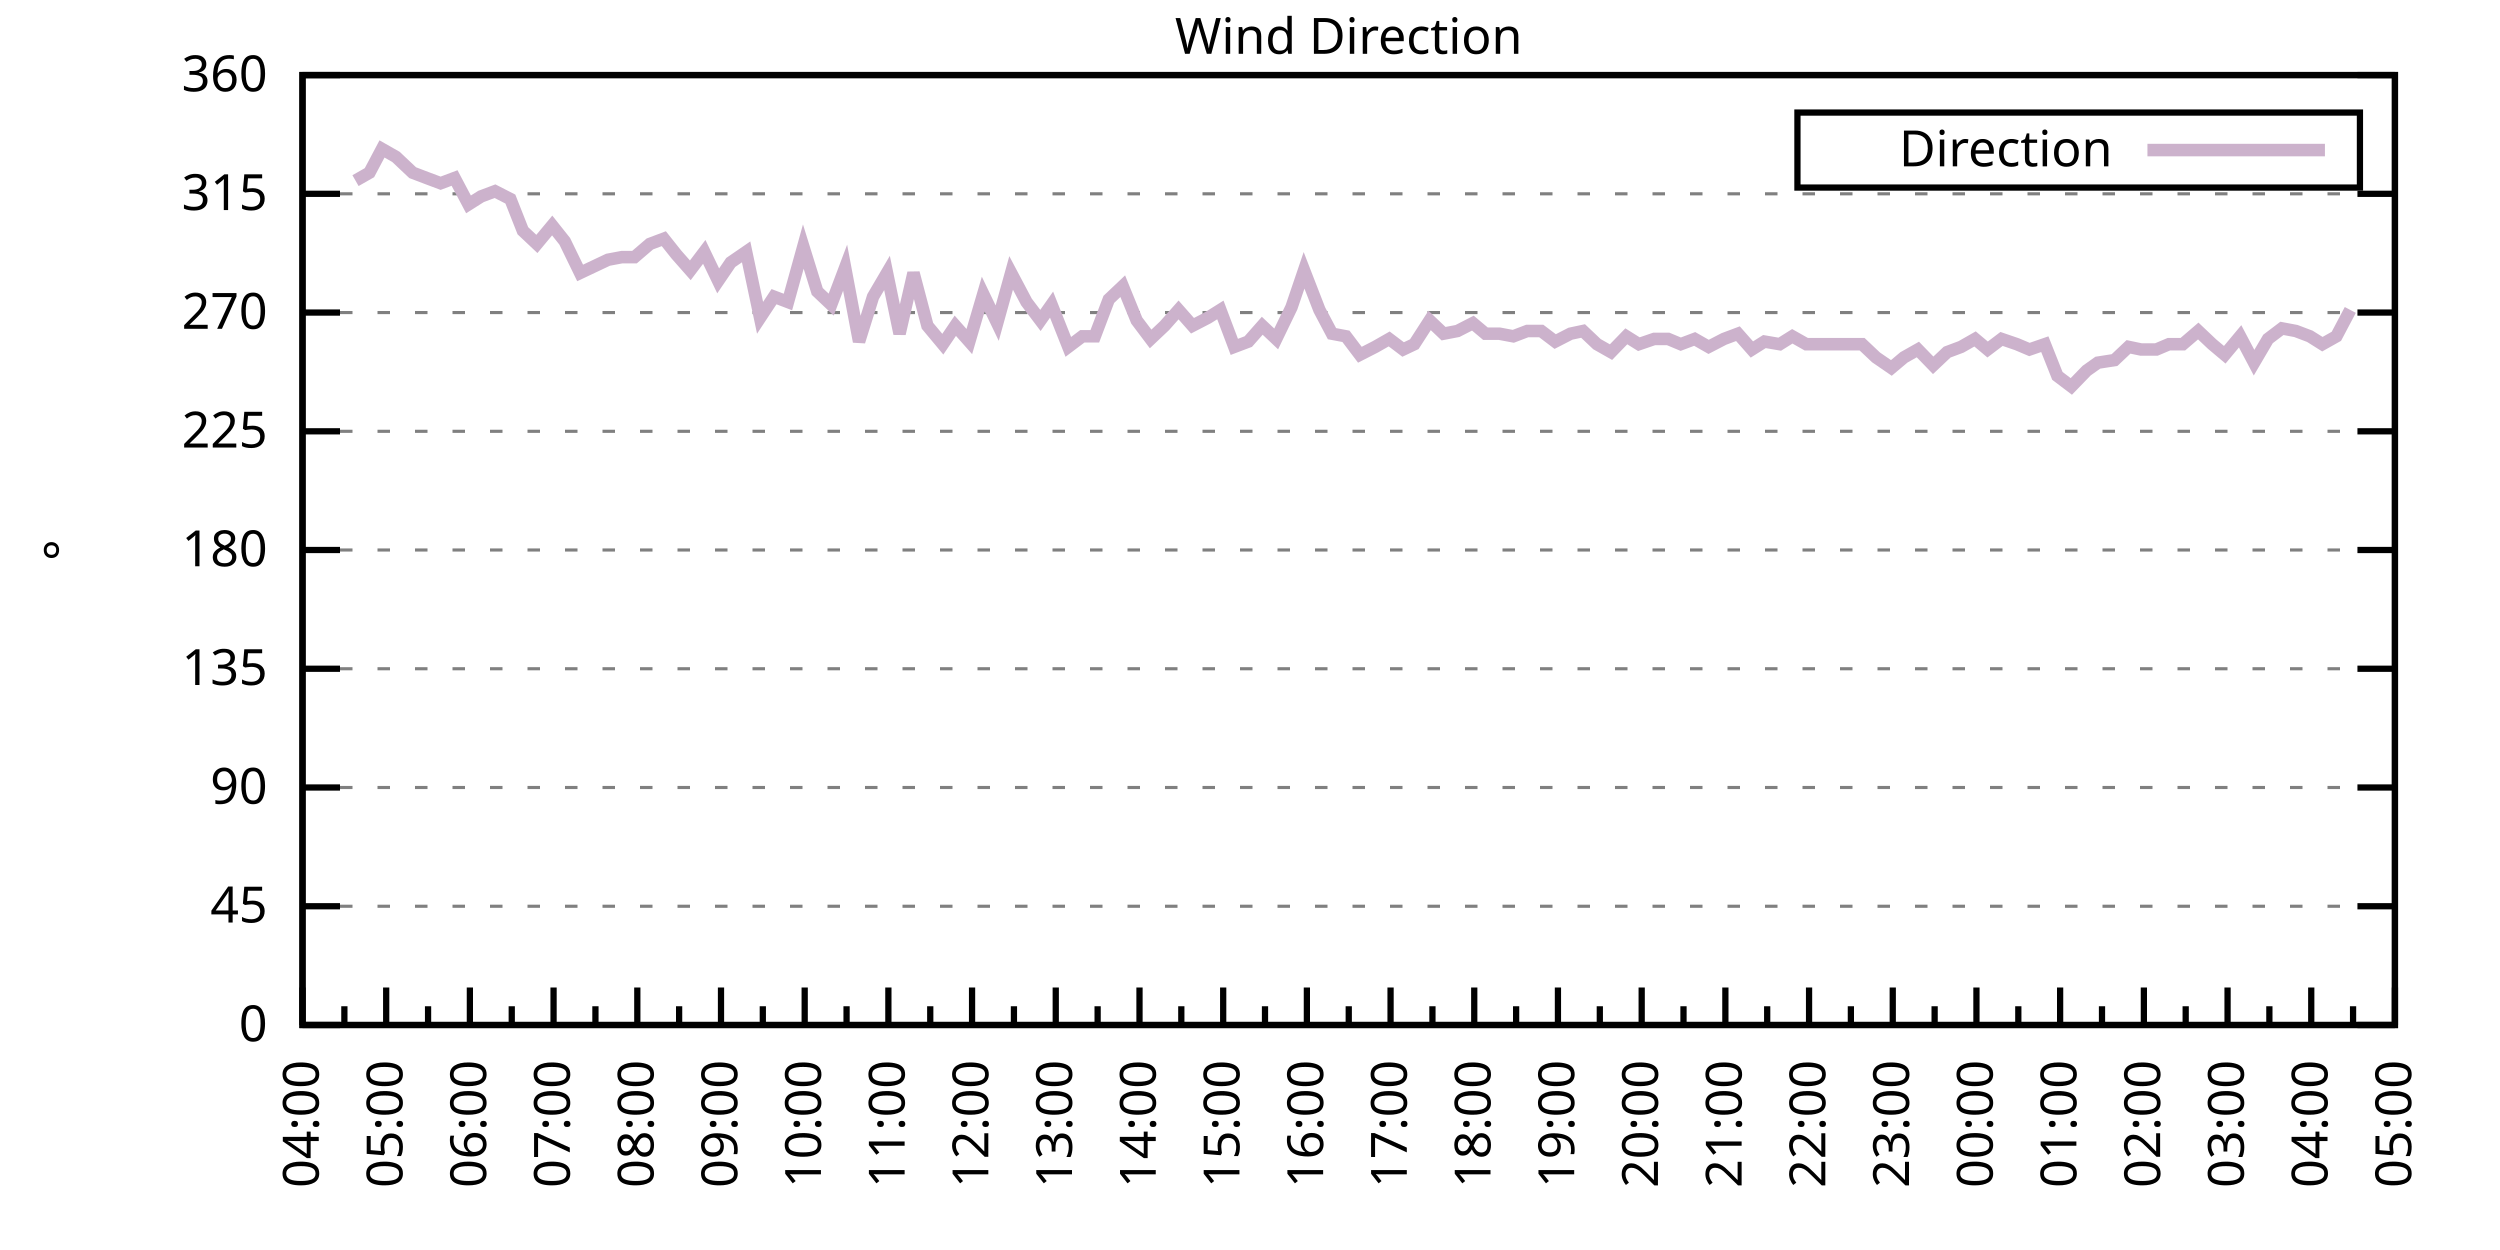
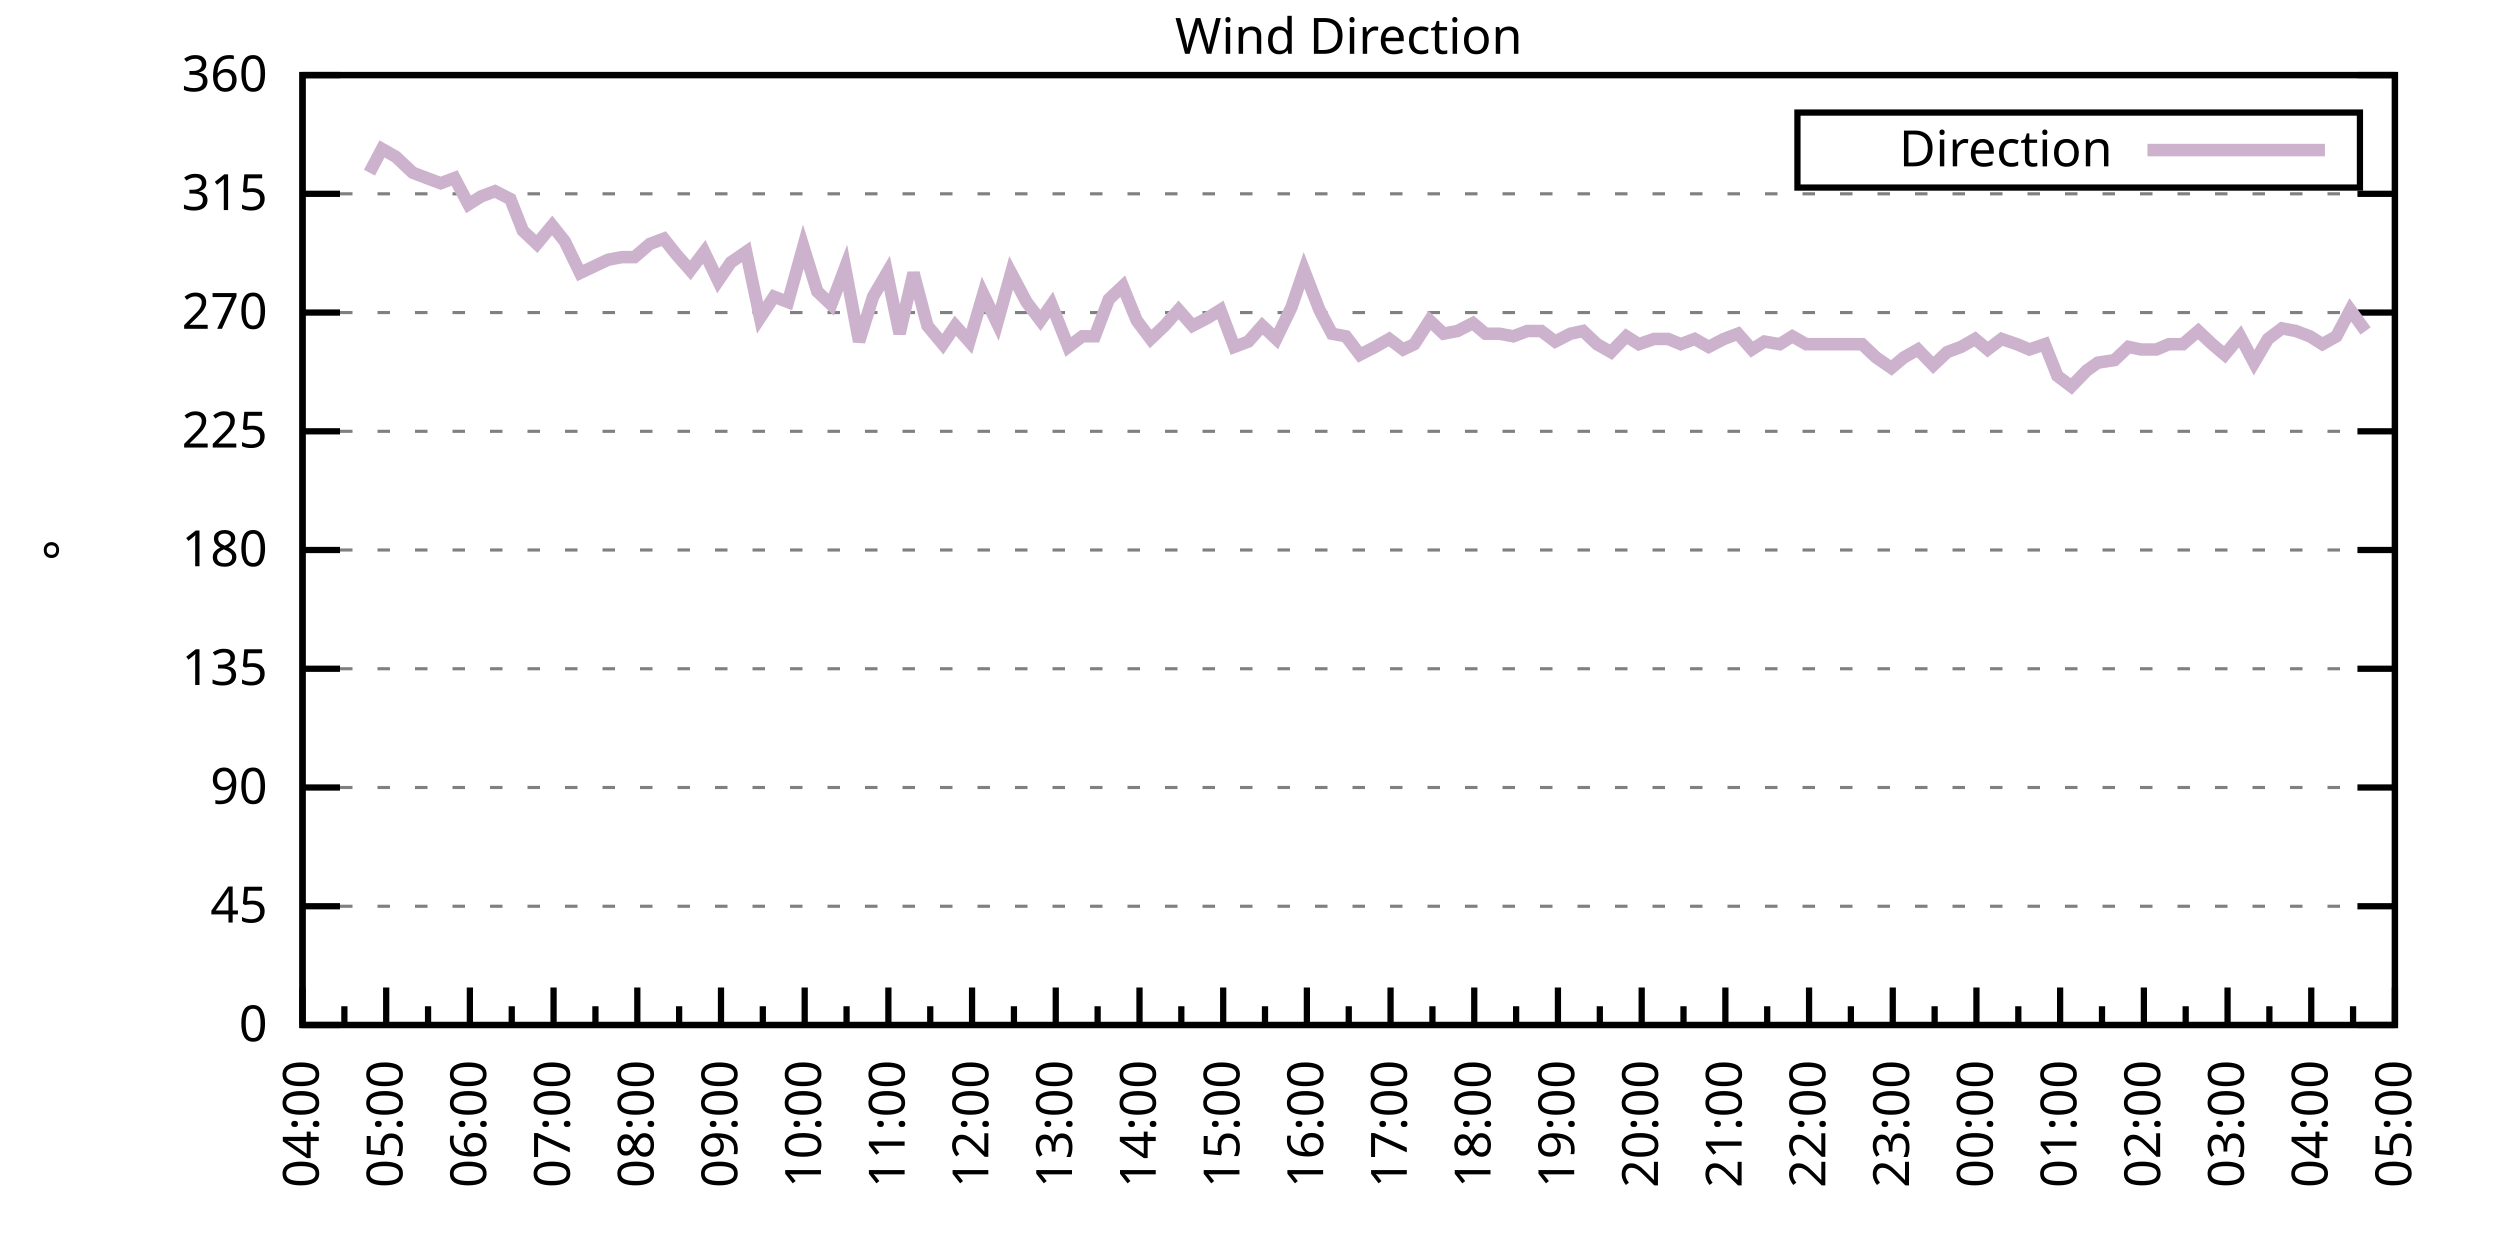
<svg xmlns="http://www.w3.org/2000/svg" xmlns:xlink="http://www.w3.org/1999/xlink" width="400" height="200" viewBox="0 0 400 200">
  <g id="gnuplot_canvas">
    <rect x="0" y="0" width="400" height="200" fill="none" />
    <defs>
      <circle id="gpDot" r="0.5" stroke-width="0.5" stroke="currentColor" />
      <path id="gpPt0" stroke-width="0.333" stroke="currentColor" d="M-1,0 h2 M0,-1 v2" />
      <path id="gpPt1" stroke-width="0.333" stroke="currentColor" d="M-1,-1 L1,1 M1,-1 L-1,1" />
      <path id="gpPt2" stroke-width="0.333" stroke="currentColor" d="M-1,0 L1,0 M0,-1 L0,1 M-1,-1 L1,1 M-1,1 L1,-1" />
      <rect id="gpPt3" stroke-width="0.333" stroke="currentColor" x="-1" y="-1" width="2" height="2" />
      <rect id="gpPt4" stroke-width="0.333" stroke="currentColor" fill="currentColor" x="-1" y="-1" width="2" height="2" />
      <circle id="gpPt5" stroke-width="0.333" stroke="currentColor" cx="0" cy="0" r="1" />
      <use xlink:href="#gpPt5" id="gpPt6" fill="currentColor" stroke="none" />
      <path id="gpPt7" stroke-width="0.333" stroke="currentColor" d="M0,-1.33 L-1.33,0.67 L1.33,0.67 z" />
      <use xlink:href="#gpPt7" id="gpPt8" fill="currentColor" stroke="none" />
      <use xlink:href="#gpPt7" id="gpPt9" stroke="currentColor" transform="rotate(180)" />
      <use xlink:href="#gpPt9" id="gpPt10" fill="currentColor" stroke="none" />
      <use xlink:href="#gpPt3" id="gpPt11" stroke="currentColor" transform="rotate(45)" />
      <use xlink:href="#gpPt11" id="gpPt12" fill="currentColor" stroke="none" />
      <path id="gpPt13" stroke-width="0.333" stroke="currentColor" d="M0,1.330 L1.265,0.411 L0.782,-1.067 L-0.782,-1.076 L-1.265,0.411 z" />
      <use xlink:href="#gpPt13" id="gpPt14" fill="currentColor" stroke="none" />
      <filter id="textbox" filterUnits="objectBoundingBox" x="0" y="0" height="1" width="1">
        <feFlood flood-color="white" flood-opacity="1" result="bgnd" />
        <feComposite in="SourceGraphic" in2="bgnd" operator="atop" />
      </filter>
      <filter id="greybox" filterUnits="objectBoundingBox" x="0" y="0" height="1" width="1">
        <feFlood flood-color="lightgrey" flood-opacity="1" result="grey" />
        <feComposite in="SourceGraphic" in2="grey" operator="atop" />
      </filter>
    </defs>
    <g fill="none" color="white" stroke="currentColor" stroke-width="1.00" stroke-linecap="butt" stroke-linejoin="miter">
</g>
    <g fill="none" color="black" stroke="currentColor" stroke-width="1.00" stroke-linecap="butt" stroke-linejoin="miter">
      <g stroke="none" shape-rendering="crispEdges">
        <polygon fill="rgb(255, 255, 255)" points="48.40,164.00 383.18,164.00 383.18,12.02 48.40,12.02 " />
      </g>
    </g>
    <g fill="none" color="black" stroke="currentColor" stroke-width="1.00" stroke-linecap="butt" stroke-linejoin="miter">
</g>
    <g fill="none" color="black" stroke="black" stroke-width="0.50" stroke-linecap="butt" stroke-linejoin="miter">
</g>
    <g fill="none" color="gray" stroke="currentColor" stroke-width="0.50" stroke-linecap="butt" stroke-linejoin="miter">
      <path stroke="gray" stroke-dasharray="2,4" class="gridline" d="M48.40,164.00 L383.19,164.00  " />
    </g>
    <g fill="none" color="gray" stroke="gray" stroke-width="1.00" stroke-linecap="butt" stroke-linejoin="miter">
</g>
    <g fill="none" color="black" stroke="currentColor" stroke-width="1.00" stroke-linecap="butt" stroke-linejoin="miter">
      <path stroke="black" d="M48.40,164.00 L54.40,164.00 M383.19,164.00 L377.19,164.00  " />
      <g transform="translate(42.80,166.60)" stroke="none" fill="black" font-family="Sans" font-size="8.00" text-anchor="end">
        <text>
          <tspan font-family="Sans"> 0</tspan>
        </text>
      </g>
    </g>
    <g fill="none" color="black" stroke="currentColor" stroke-width="1.00" stroke-linecap="butt" stroke-linejoin="miter">
</g>
    <g fill="none" color="black" stroke="black" stroke-width="0.50" stroke-linecap="butt" stroke-linejoin="miter">
</g>
    <g fill="none" color="gray" stroke="currentColor" stroke-width="0.50" stroke-linecap="butt" stroke-linejoin="miter">
      <path stroke="gray" stroke-dasharray="2,4" class="gridline" d="M48.40,145.00 L383.19,145.00  " />
    </g>
    <g fill="none" color="gray" stroke="gray" stroke-width="1.00" stroke-linecap="butt" stroke-linejoin="miter">
</g>
    <g fill="none" color="black" stroke="currentColor" stroke-width="1.00" stroke-linecap="butt" stroke-linejoin="miter">
      <path stroke="black" d="M48.40,145.00 L54.40,145.00 M383.19,145.00 L377.19,145.00  " />
      <g transform="translate(42.80,147.60)" stroke="none" fill="black" font-family="Sans" font-size="8.00" text-anchor="end">
        <text>
          <tspan font-family="Sans"> 45</tspan>
        </text>
      </g>
    </g>
    <g fill="none" color="black" stroke="currentColor" stroke-width="1.00" stroke-linecap="butt" stroke-linejoin="miter">
</g>
    <g fill="none" color="black" stroke="black" stroke-width="0.50" stroke-linecap="butt" stroke-linejoin="miter">
</g>
    <g fill="none" color="gray" stroke="currentColor" stroke-width="0.50" stroke-linecap="butt" stroke-linejoin="miter">
      <path stroke="gray" stroke-dasharray="2,4" class="gridline" d="M48.40,126.00 L383.19,126.00  " />
    </g>
    <g fill="none" color="gray" stroke="gray" stroke-width="1.00" stroke-linecap="butt" stroke-linejoin="miter">
</g>
    <g fill="none" color="black" stroke="currentColor" stroke-width="1.00" stroke-linecap="butt" stroke-linejoin="miter">
      <path stroke="black" d="M48.40,126.00 L54.40,126.00 M383.19,126.00 L377.19,126.00  " />
      <g transform="translate(42.80,128.60)" stroke="none" fill="black" font-family="Sans" font-size="8.00" text-anchor="end">
        <text>
          <tspan font-family="Sans"> 90</tspan>
        </text>
      </g>
    </g>
    <g fill="none" color="black" stroke="currentColor" stroke-width="1.00" stroke-linecap="butt" stroke-linejoin="miter">
</g>
    <g fill="none" color="black" stroke="black" stroke-width="0.50" stroke-linecap="butt" stroke-linejoin="miter">
</g>
    <g fill="none" color="gray" stroke="currentColor" stroke-width="0.50" stroke-linecap="butt" stroke-linejoin="miter">
      <path stroke="gray" stroke-dasharray="2,4" class="gridline" d="M48.40,107.00 L383.19,107.00  " />
    </g>
    <g fill="none" color="gray" stroke="gray" stroke-width="1.00" stroke-linecap="butt" stroke-linejoin="miter">
</g>
    <g fill="none" color="black" stroke="currentColor" stroke-width="1.00" stroke-linecap="butt" stroke-linejoin="miter">
      <path stroke="black" d="M48.40,107.00 L54.40,107.00 M383.19,107.00 L377.19,107.00  " />
      <g transform="translate(42.80,109.60)" stroke="none" fill="black" font-family="Sans" font-size="8.00" text-anchor="end">
        <text>
          <tspan font-family="Sans"> 135</tspan>
        </text>
      </g>
    </g>
    <g fill="none" color="black" stroke="currentColor" stroke-width="1.00" stroke-linecap="butt" stroke-linejoin="miter">
</g>
    <g fill="none" color="black" stroke="black" stroke-width="0.50" stroke-linecap="butt" stroke-linejoin="miter">
</g>
    <g fill="none" color="gray" stroke="currentColor" stroke-width="0.50" stroke-linecap="butt" stroke-linejoin="miter">
      <path stroke="gray" stroke-dasharray="2,4" class="gridline" d="M48.40,88.00 L383.19,88.00  " />
    </g>
    <g fill="none" color="gray" stroke="gray" stroke-width="1.00" stroke-linecap="butt" stroke-linejoin="miter">
</g>
    <g fill="none" color="black" stroke="currentColor" stroke-width="1.00" stroke-linecap="butt" stroke-linejoin="miter">
      <path stroke="black" d="M48.40,88.00 L54.40,88.00 M383.19,88.00 L377.19,88.00  " />
      <g transform="translate(42.80,90.60)" stroke="none" fill="black" font-family="Sans" font-size="8.00" text-anchor="end">
        <text>
          <tspan font-family="Sans"> 180</tspan>
        </text>
      </g>
    </g>
    <g fill="none" color="black" stroke="currentColor" stroke-width="1.00" stroke-linecap="butt" stroke-linejoin="miter">
</g>
    <g fill="none" color="black" stroke="black" stroke-width="0.50" stroke-linecap="butt" stroke-linejoin="miter">
</g>
    <g fill="none" color="gray" stroke="currentColor" stroke-width="0.50" stroke-linecap="butt" stroke-linejoin="miter">
      <path stroke="gray" stroke-dasharray="2,4" class="gridline" d="M48.40,69.01 L383.19,69.01  " />
    </g>
    <g fill="none" color="gray" stroke="gray" stroke-width="1.00" stroke-linecap="butt" stroke-linejoin="miter">
</g>
    <g fill="none" color="black" stroke="currentColor" stroke-width="1.00" stroke-linecap="butt" stroke-linejoin="miter">
      <path stroke="black" d="M48.40,69.01 L54.40,69.01 M383.19,69.01 L377.19,69.01  " />
      <g transform="translate(42.80,71.61)" stroke="none" fill="black" font-family="Sans" font-size="8.00" text-anchor="end">
        <text>
          <tspan font-family="Sans"> 225</tspan>
        </text>
      </g>
    </g>
    <g fill="none" color="black" stroke="currentColor" stroke-width="1.00" stroke-linecap="butt" stroke-linejoin="miter">
</g>
    <g fill="none" color="black" stroke="black" stroke-width="0.50" stroke-linecap="butt" stroke-linejoin="miter">
</g>
    <g fill="none" color="gray" stroke="currentColor" stroke-width="0.50" stroke-linecap="butt" stroke-linejoin="miter">
      <path stroke="gray" stroke-dasharray="2,4" class="gridline" d="M48.40,50.01 L383.19,50.01  " />
    </g>
    <g fill="none" color="gray" stroke="gray" stroke-width="1.00" stroke-linecap="butt" stroke-linejoin="miter">
</g>
    <g fill="none" color="black" stroke="currentColor" stroke-width="1.00" stroke-linecap="butt" stroke-linejoin="miter">
      <path stroke="black" d="M48.40,50.01 L54.40,50.01 M383.19,50.01 L377.19,50.01  " />
      <g transform="translate(42.80,52.61)" stroke="none" fill="black" font-family="Sans" font-size="8.00" text-anchor="end">
        <text>
          <tspan font-family="Sans"> 270</tspan>
        </text>
      </g>
    </g>
    <g fill="none" color="black" stroke="currentColor" stroke-width="1.00" stroke-linecap="butt" stroke-linejoin="miter">
</g>
    <g fill="none" color="black" stroke="black" stroke-width="0.50" stroke-linecap="butt" stroke-linejoin="miter">
</g>
    <g fill="none" color="gray" stroke="currentColor" stroke-width="0.50" stroke-linecap="butt" stroke-linejoin="miter">
      <path stroke="gray" stroke-dasharray="2,4" class="gridline" d="M48.40,31.01 L383.19,31.01  " />
    </g>
    <g fill="none" color="gray" stroke="gray" stroke-width="1.00" stroke-linecap="butt" stroke-linejoin="miter">
</g>
    <g fill="none" color="black" stroke="currentColor" stroke-width="1.00" stroke-linecap="butt" stroke-linejoin="miter">
      <path stroke="black" d="M48.40,31.01 L54.40,31.01 M383.19,31.01 L377.19,31.01  " />
      <g transform="translate(42.80,33.61)" stroke="none" fill="black" font-family="Sans" font-size="8.00" text-anchor="end">
        <text>
          <tspan font-family="Sans"> 315</tspan>
        </text>
      </g>
    </g>
    <g fill="none" color="black" stroke="currentColor" stroke-width="1.00" stroke-linecap="butt" stroke-linejoin="miter">
</g>
    <g fill="none" color="black" stroke="black" stroke-width="0.50" stroke-linecap="butt" stroke-linejoin="miter">
</g>
    <g fill="none" color="gray" stroke="currentColor" stroke-width="0.50" stroke-linecap="butt" stroke-linejoin="miter">
      <path stroke="gray" stroke-dasharray="2,4" class="gridline" d="M48.40,12.01 L383.19,12.01  " />
    </g>
    <g fill="none" color="gray" stroke="gray" stroke-width="1.00" stroke-linecap="butt" stroke-linejoin="miter">
</g>
    <g fill="none" color="black" stroke="currentColor" stroke-width="1.00" stroke-linecap="butt" stroke-linejoin="miter">
      <path stroke="black" d="M48.40,12.01 L54.40,12.01 M383.19,12.01 L377.19,12.01  " />
      <g transform="translate(42.80,14.61)" stroke="none" fill="black" font-family="Sans" font-size="8.00" text-anchor="end">
        <text>
          <tspan font-family="Sans"> 360</tspan>
        </text>
      </g>
    </g>
    <g fill="none" color="black" stroke="currentColor" stroke-width="1.00" stroke-linecap="butt" stroke-linejoin="miter">
      <path stroke="black" d="M48.40,164.00 L48.40,158.00  " />
      <g transform="translate(51.00,169.60) rotate(270)" stroke="none" fill="black" font-family="Sans" font-size="8.00" text-anchor="end">
        <text>
          <tspan font-family="Sans">04:00</tspan>
        </text>
      </g>
    </g>
    <g fill="none" color="black" stroke="currentColor" stroke-width="1.00" stroke-linecap="butt" stroke-linejoin="miter">
      <path stroke="black" d="M55.10,164.00 L55.10,161.00 M61.79,164.00 L61.79,158.00  " />
      <g transform="translate(64.39,169.60) rotate(270)" stroke="none" fill="black" font-family="Sans" font-size="8.00" text-anchor="end">
        <text>
          <tspan font-family="Sans">05:00</tspan>
        </text>
      </g>
    </g>
    <g fill="none" color="black" stroke="currentColor" stroke-width="1.00" stroke-linecap="butt" stroke-linejoin="miter">
      <path stroke="black" d="M68.49,164.00 L68.49,161.00 M75.18,164.00 L75.18,158.00  " />
      <g transform="translate(77.78,169.60) rotate(270)" stroke="none" fill="black" font-family="Sans" font-size="8.00" text-anchor="end">
        <text>
          <tspan font-family="Sans">06:00</tspan>
        </text>
      </g>
    </g>
    <g fill="none" color="black" stroke="currentColor" stroke-width="1.00" stroke-linecap="butt" stroke-linejoin="miter">
      <path stroke="black" d="M81.88,164.00 L81.88,161.00 M88.57,164.00 L88.57,158.00  " />
      <g transform="translate(91.17,169.60) rotate(270)" stroke="none" fill="black" font-family="Sans" font-size="8.00" text-anchor="end">
        <text>
          <tspan font-family="Sans">07:00</tspan>
        </text>
      </g>
    </g>
    <g fill="none" color="black" stroke="currentColor" stroke-width="1.00" stroke-linecap="butt" stroke-linejoin="miter">
      <path stroke="black" d="M95.27,164.00 L95.27,161.00 M101.97,164.00 L101.97,158.00  " />
      <g transform="translate(104.57,169.60) rotate(270)" stroke="none" fill="black" font-family="Sans" font-size="8.00" text-anchor="end">
        <text>
          <tspan font-family="Sans">08:00</tspan>
        </text>
      </g>
    </g>
    <g fill="none" color="black" stroke="currentColor" stroke-width="1.00" stroke-linecap="butt" stroke-linejoin="miter">
      <path stroke="black" d="M108.66,164.00 L108.66,161.00 M115.36,164.00 L115.36,158.00  " />
      <g transform="translate(117.96,169.60) rotate(270)" stroke="none" fill="black" font-family="Sans" font-size="8.00" text-anchor="end">
        <text>
          <tspan font-family="Sans">09:00</tspan>
        </text>
      </g>
    </g>
    <g fill="none" color="black" stroke="currentColor" stroke-width="1.00" stroke-linecap="butt" stroke-linejoin="miter">
      <path stroke="black" d="M122.05,164.00 L122.05,161.00 M128.75,164.00 L128.75,158.00  " />
      <g transform="translate(131.35,169.60) rotate(270)" stroke="none" fill="black" font-family="Sans" font-size="8.00" text-anchor="end">
        <text>
          <tspan font-family="Sans">10:00</tspan>
        </text>
      </g>
    </g>
    <g fill="none" color="black" stroke="currentColor" stroke-width="1.00" stroke-linecap="butt" stroke-linejoin="miter">
      <path stroke="black" d="M135.45,164.00 L135.45,161.00 M142.14,164.00 L142.14,158.00  " />
      <g transform="translate(144.74,169.60) rotate(270)" stroke="none" fill="black" font-family="Sans" font-size="8.00" text-anchor="end">
        <text>
          <tspan font-family="Sans">11:00</tspan>
        </text>
      </g>
    </g>
    <g fill="none" color="black" stroke="currentColor" stroke-width="1.00" stroke-linecap="butt" stroke-linejoin="miter">
      <path stroke="black" d="M148.84,164.00 L148.84,161.00 M155.53,164.00 L155.53,158.00  " />
      <g transform="translate(158.13,169.60) rotate(270)" stroke="none" fill="black" font-family="Sans" font-size="8.00" text-anchor="end">
        <text>
          <tspan font-family="Sans">12:00</tspan>
        </text>
      </g>
    </g>
    <g fill="none" color="black" stroke="currentColor" stroke-width="1.00" stroke-linecap="butt" stroke-linejoin="miter">
      <path stroke="black" d="M162.23,164.00 L162.23,161.00 M168.92,164.00 L168.92,158.00  " />
      <g transform="translate(171.52,169.60) rotate(270)" stroke="none" fill="black" font-family="Sans" font-size="8.00" text-anchor="end">
        <text>
          <tspan font-family="Sans">13:00</tspan>
        </text>
      </g>
    </g>
    <g fill="none" color="black" stroke="currentColor" stroke-width="1.00" stroke-linecap="butt" stroke-linejoin="miter">
      <path stroke="black" d="M175.62,164.00 L175.62,161.00 M182.32,164.00 L182.32,158.00  " />
      <g transform="translate(184.92,169.60) rotate(270)" stroke="none" fill="black" font-family="Sans" font-size="8.00" text-anchor="end">
        <text>
          <tspan font-family="Sans">14:00</tspan>
        </text>
      </g>
    </g>
    <g fill="none" color="black" stroke="currentColor" stroke-width="1.00" stroke-linecap="butt" stroke-linejoin="miter">
      <path stroke="black" d="M189.01,164.00 L189.01,161.00 M195.71,164.00 L195.71,158.00  " />
      <g transform="translate(198.31,169.60) rotate(270)" stroke="none" fill="black" font-family="Sans" font-size="8.00" text-anchor="end">
        <text>
          <tspan font-family="Sans">15:00</tspan>
        </text>
      </g>
    </g>
    <g fill="none" color="black" stroke="currentColor" stroke-width="1.00" stroke-linecap="butt" stroke-linejoin="miter">
      <path stroke="black" d="M202.40,164.00 L202.40,161.00 M209.10,164.00 L209.10,158.00  " />
      <g transform="translate(211.70,169.60) rotate(270)" stroke="none" fill="black" font-family="Sans" font-size="8.00" text-anchor="end">
        <text>
          <tspan font-family="Sans">16:00</tspan>
        </text>
      </g>
    </g>
    <g fill="none" color="black" stroke="currentColor" stroke-width="1.00" stroke-linecap="butt" stroke-linejoin="miter">
      <path stroke="black" d="M215.80,164.00 L215.80,161.00 M222.49,164.00 L222.49,158.00  " />
      <g transform="translate(225.09,169.60) rotate(270)" stroke="none" fill="black" font-family="Sans" font-size="8.00" text-anchor="end">
        <text>
          <tspan font-family="Sans">17:00</tspan>
        </text>
      </g>
    </g>
    <g fill="none" color="black" stroke="currentColor" stroke-width="1.00" stroke-linecap="butt" stroke-linejoin="miter">
      <path stroke="black" d="M229.19,164.00 L229.19,161.00 M235.88,164.00 L235.88,158.00  " />
      <g transform="translate(238.48,169.60) rotate(270)" stroke="none" fill="black" font-family="Sans" font-size="8.00" text-anchor="end">
        <text>
          <tspan font-family="Sans">18:00</tspan>
        </text>
      </g>
    </g>
    <g fill="none" color="black" stroke="currentColor" stroke-width="1.00" stroke-linecap="butt" stroke-linejoin="miter">
      <path stroke="black" d="M242.58,164.00 L242.58,161.00 M249.27,164.00 L249.27,158.00  " />
      <g transform="translate(251.87,169.60) rotate(270)" stroke="none" fill="black" font-family="Sans" font-size="8.00" text-anchor="end">
        <text>
          <tspan font-family="Sans">19:00</tspan>
        </text>
      </g>
    </g>
    <g fill="none" color="black" stroke="currentColor" stroke-width="1.00" stroke-linecap="butt" stroke-linejoin="miter">
      <path stroke="black" d="M255.97,164.00 L255.97,161.00 M262.67,164.00 L262.67,158.00  " />
      <g transform="translate(265.27,169.60) rotate(270)" stroke="none" fill="black" font-family="Sans" font-size="8.00" text-anchor="end">
        <text>
          <tspan font-family="Sans">20:00</tspan>
        </text>
      </g>
    </g>
    <g fill="none" color="black" stroke="currentColor" stroke-width="1.00" stroke-linecap="butt" stroke-linejoin="miter">
      <path stroke="black" d="M269.36,164.00 L269.36,161.00 M276.06,164.00 L276.06,158.00  " />
      <g transform="translate(278.66,169.60) rotate(270)" stroke="none" fill="black" font-family="Sans" font-size="8.00" text-anchor="end">
        <text>
          <tspan font-family="Sans">21:00</tspan>
        </text>
      </g>
    </g>
    <g fill="none" color="black" stroke="currentColor" stroke-width="1.00" stroke-linecap="butt" stroke-linejoin="miter">
      <path stroke="black" d="M282.75,164.00 L282.75,161.00 M289.45,164.00 L289.45,158.00  " />
      <g transform="translate(292.05,169.60) rotate(270)" stroke="none" fill="black" font-family="Sans" font-size="8.00" text-anchor="end">
        <text>
          <tspan font-family="Sans">22:00</tspan>
        </text>
      </g>
    </g>
    <g fill="none" color="black" stroke="currentColor" stroke-width="1.00" stroke-linecap="butt" stroke-linejoin="miter">
      <path stroke="black" d="M296.14,164.00 L296.14,161.00 M302.84,164.00 L302.84,158.00  " />
      <g transform="translate(305.44,169.60) rotate(270)" stroke="none" fill="black" font-family="Sans" font-size="8.00" text-anchor="end">
        <text>
          <tspan font-family="Sans">23:00</tspan>
        </text>
      </g>
    </g>
    <g fill="none" color="black" stroke="currentColor" stroke-width="1.00" stroke-linecap="butt" stroke-linejoin="miter">
      <path stroke="black" d="M309.54,164.00 L309.54,161.00 M316.23,164.00 L316.23,158.00  " />
      <g transform="translate(318.83,169.60) rotate(270)" stroke="none" fill="black" font-family="Sans" font-size="8.00" text-anchor="end">
        <text>
          <tspan font-family="Sans">00:00</tspan>
        </text>
      </g>
    </g>
    <g fill="none" color="black" stroke="currentColor" stroke-width="1.00" stroke-linecap="butt" stroke-linejoin="miter">
      <path stroke="black" d="M322.93,164.00 L322.93,161.00 M329.62,164.00 L329.62,158.00  " />
      <g transform="translate(332.22,169.60) rotate(270)" stroke="none" fill="black" font-family="Sans" font-size="8.00" text-anchor="end">
        <text>
          <tspan font-family="Sans">01:00</tspan>
        </text>
      </g>
    </g>
    <g fill="none" color="black" stroke="currentColor" stroke-width="1.00" stroke-linecap="butt" stroke-linejoin="miter">
      <path stroke="black" d="M336.32,164.00 L336.32,161.00 M343.02,164.00 L343.02,158.00  " />
      <g transform="translate(345.62,169.60) rotate(270)" stroke="none" fill="black" font-family="Sans" font-size="8.00" text-anchor="end">
        <text>
          <tspan font-family="Sans">02:00</tspan>
        </text>
      </g>
    </g>
    <g fill="none" color="black" stroke="currentColor" stroke-width="1.00" stroke-linecap="butt" stroke-linejoin="miter">
      <path stroke="black" d="M349.71,164.00 L349.71,161.00 M356.41,164.00 L356.41,158.00  " />
      <g transform="translate(359.01,169.60) rotate(270)" stroke="none" fill="black" font-family="Sans" font-size="8.00" text-anchor="end">
        <text>
          <tspan font-family="Sans">03:00</tspan>
        </text>
      </g>
    </g>
    <g fill="none" color="black" stroke="currentColor" stroke-width="1.00" stroke-linecap="butt" stroke-linejoin="miter">
      <path stroke="black" d="M363.10,164.00 L363.10,161.00 M369.80,164.00 L369.80,158.00  " />
      <g transform="translate(372.40,169.60) rotate(270)" stroke="none" fill="black" font-family="Sans" font-size="8.00" text-anchor="end">
        <text>
          <tspan font-family="Sans">04:00</tspan>
        </text>
      </g>
    </g>
    <g fill="none" color="black" stroke="currentColor" stroke-width="1.00" stroke-linecap="butt" stroke-linejoin="miter">
      <path stroke="black" d="M376.49,164.00 L376.49,161.00 M383.19,164.00 L383.19,158.00  " />
      <g transform="translate(385.79,169.60) rotate(270)" stroke="none" fill="black" font-family="Sans" font-size="8.00" text-anchor="end">
        <text>
          <tspan font-family="Sans">05:00</tspan>
        </text>
      </g>
    </g>
    <g fill="none" color="black" stroke="currentColor" stroke-width="1.00" stroke-linecap="butt" stroke-linejoin="miter">
</g>
    <g fill="none" color="black" stroke="currentColor" stroke-width="1.00" stroke-linecap="butt" stroke-linejoin="miter">
      <path stroke="black" d="M48.40,12.01 L48.40,164.00 L383.19,164.00 L383.19,12.01 L48.40,12.01 Z  " />
    </g>
    <g fill="none" color="black" stroke="currentColor" stroke-width="1.00" stroke-linecap="butt" stroke-linejoin="miter">
      <g transform="translate(12.80,88.01) rotate(270)" stroke="none" fill="black" font-family="Sans" font-size="8.00" text-anchor="middle">
        <text>
          <tspan font-family="Sans">°</tspan>
        </text>
      </g>
    </g>
    <g fill="none" color="black" stroke="currentColor" stroke-width="1.00" stroke-linecap="butt" stroke-linejoin="miter">
</g>
    <g fill="none" color="black" stroke="currentColor" stroke-width="1.00" stroke-linecap="butt" stroke-linejoin="miter">
      <path stroke="black" d="M287.59,30.01 L287.59,18.01 L377.59,18.01 L377.59,30.01 L287.59,30.01 Z  " />
    </g>
    <g id="Wind_direction_plot_1">
      <g fill="none" color="white" stroke="black" stroke-width="2.00" stroke-linecap="butt" stroke-linejoin="miter">
</g>
      <g fill="none" color="black" stroke="currentColor" stroke-width="2.00" stroke-linecap="butt" stroke-linejoin="miter">
        <g transform="translate(337.99,26.61)" stroke="none" fill="black" font-family="Sans" font-size="8.00" text-anchor="end">
          <text>
            <tspan font-family="Sans">Direction</tspan>
          </text>
        </g>
      </g>
      <g fill="none" color="black" stroke="currentColor" stroke-width="2.00" stroke-linecap="butt" stroke-linejoin="miter">
-         <path stroke="rgb(204, 178, 204)" d="M343.59,24.01 L371.99,24.01 M56.88,28.90 L59.11,27.63 L61.12,23.83 L63.35,25.10 L66.03,27.63 L68.26,28.48   L70.50,29.32 L72.73,28.48 L74.96,32.70 L76.97,31.43 L79.20,30.59 L81.66,31.85 L83.66,36.92 L85.90,39.03   L88.35,36.08 L90.36,38.61 L92.82,43.67 L97.28,41.56 L99.51,41.14 L101.52,41.14 L103.98,39.03 L106.21,38.19   L108.22,40.72 L110.45,43.25 L112.68,40.30 L114.91,44.94 L116.92,41.99 L119.38,40.30 L121.61,50.85 L123.84,47.47   L126.07,48.32 L128.53,39.45 L130.76,46.63 L132.99,48.74 L135.22,42.83 L137.45,54.65 L139.69,47.47 L141.92,43.67   L143.93,53.39 L146.16,43.67 L148.39,52.12 L150.85,55.07 L152.85,52.12 L155.09,54.65 L157.32,47.05 L159.55,51.70   L161.78,43.67 L164.24,48.32 L166.47,51.27 L168.25,48.74 L170.93,55.50 L173.17,53.81 L175.17,53.81 L177.41,47.90   L179.64,45.79 L181.87,51.27 L184.10,54.23 L186.33,52.12 L188.57,49.59 L190.80,52.12 L193.25,50.85 L195.26,49.59   L197.49,55.50 L199.73,54.65 L201.96,52.12 L204.19,54.23 L206.64,49.16 L208.65,43.25 L211.11,49.59 L213.12,53.39   L215.35,53.81 L217.58,56.76 L220.04,55.50 L222.27,54.23 L224.50,55.92 L226.29,55.07 L228.74,51.27 L230.97,53.39   L233.20,52.96 L235.66,51.70 L237.67,53.39 L239.90,53.39 L242.13,53.81 L244.36,52.96 L246.60,52.96 L248.83,54.65   L251.28,53.39 L253.29,52.96 L255.52,55.07 L257.76,56.34 L260.21,53.81 L262.22,55.07 L264.67,54.23 L266.91,54.23   L268.92,55.07 L271.15,54.23 L273.38,55.50 L275.83,54.23 L278.07,53.39 L280.30,55.92 L282.31,54.65 L284.76,55.07   L286.77,53.81 L289.00,55.07 L291.23,55.07 L293.47,55.07 L295.70,55.07 L297.93,55.07 L300.16,57.18 L302.62,58.87   L304.63,57.18 L306.86,55.92 L309.31,58.45 L311.54,56.34 L313.78,55.50 L316.01,54.23 L318.02,55.92 L320.25,54.23   L322.70,55.07 L324.71,55.92 L327.17,55.07 L329.18,60.14 L331.41,61.83 L333.86,59.30 L335.65,58.03 L338.33,57.61   L340.56,55.50 L342.57,55.92 L345.02,55.92 L347.03,55.07 L349.26,55.07 L351.72,52.96 L353.95,55.07 L355.96,56.76   L358.42,53.81 L360.65,58.03 L362.88,54.23 L365.11,52.54 L367.34,52.96 L369.58,53.81 L371.58,55.07 L373.82,53.81   L376.05,49.59  " />
+         <path stroke="rgb(204, 178, 204)" d="M343.59,24.01 L371.99,24.01 M59.11,27.63 L61.12,23.83 L63.35,25.10 L66.03,27.63 L68.26,28.48 L70.50,29.32   L72.73,28.48 L74.96,32.70 L76.97,31.43 L79.20,30.59 L81.66,31.85 L83.66,36.92 L85.90,39.03 L88.35,36.08   L90.36,38.61 L92.82,43.67 L97.28,41.56 L99.51,41.14 L101.52,41.14 L103.98,39.03 L106.21,38.19 L108.22,40.72   L110.45,43.25 L112.68,40.30 L114.91,44.94 L116.92,41.99 L119.38,40.30 L121.61,50.85 L123.84,47.47 L126.07,48.32   L128.53,39.45 L130.76,46.63 L132.99,48.74 L135.22,42.83 L137.45,54.65 L139.69,47.47 L141.92,43.67 L143.93,53.39   L146.16,43.67 L148.39,52.12 L150.85,55.07 L152.85,52.12 L155.09,54.65 L157.32,47.05 L159.55,51.70 L161.78,43.67   L164.24,48.32 L166.47,51.27 L168.25,48.74 L170.93,55.50 L173.17,53.81 L175.17,53.81 L177.41,47.90 L179.64,45.79   L181.87,51.27 L184.10,54.23 L186.33,52.12 L188.57,49.59 L190.80,52.12 L193.25,50.85 L195.26,49.59 L197.49,55.50   L199.73,54.65 L201.96,52.12 L204.19,54.23 L206.64,49.16 L208.65,43.25 L211.11,49.59 L213.12,53.39 L215.35,53.81   L217.58,56.76 L220.04,55.50 L222.27,54.23 L224.50,55.92 L226.29,55.07 L228.74,51.27 L230.97,53.39 L233.20,52.96   L235.66,51.70 L237.67,53.39 L239.90,53.39 L242.13,53.81 L244.36,52.96 L246.60,52.96 L248.83,54.65 L251.28,53.39   L253.29,52.96 L255.52,55.07 L257.76,56.34 L260.21,53.81 L262.22,55.07 L264.67,54.23 L266.91,54.23 L268.92,55.07   L271.15,54.23 L273.38,55.50 L275.83,54.23 L278.07,53.39 L280.30,55.92 L282.31,54.65 L284.76,55.07 L286.77,53.81   L289.00,55.07 L291.23,55.07 L293.47,55.07 L295.70,55.07 L297.93,55.07 L300.16,57.18 L302.62,58.87 L304.63,57.18   L306.86,55.92 L309.31,58.45 L311.54,56.34 L313.78,55.50 L316.01,54.23 L318.02,55.92 L320.25,54.23 L322.70,55.07   L324.71,55.92 L327.17,55.07 L329.18,60.14 L331.41,61.83 L333.86,59.30 L335.65,58.03 L338.33,57.61 L340.56,55.50   L342.57,55.92 L345.02,55.92 L347.03,55.07 L349.26,55.07 L351.72,52.96 L353.95,55.07 L355.96,56.76 L358.42,53.81   L360.65,58.03 L362.88,54.23 L365.11,52.54 L367.34,52.96 L369.58,53.81 L371.58,55.07 L373.82,53.81 L376.05,49.59   L378.50,52.96  " />
      </g>
    </g>
    <g fill="none" color="black" stroke="currentColor" stroke-width="2.00" stroke-linecap="butt" stroke-linejoin="miter">
</g>
    <g fill="none" color="black" stroke="black" stroke-width="1.00" stroke-linecap="butt" stroke-linejoin="miter">
</g>
    <g fill="none" color="black" stroke="currentColor" stroke-width="1.00" stroke-linecap="butt" stroke-linejoin="miter">
      <path stroke="black" d="M48.40,12.01 L48.40,164.00 L383.19,164.00 L383.19,12.01 L48.40,12.01 Z  " />
    </g>
    <g fill="none" color="black" stroke="currentColor" stroke-width="1.00" stroke-linecap="butt" stroke-linejoin="miter">
      <g transform="translate(215.79,8.61)" stroke="none" fill="black" font-family="Sans" font-size="8.00" text-anchor="middle">
        <text>
          <tspan font-family="Sans">Wind Direction</tspan>
        </text>
      </g>
    </g>
    <g fill="none" color="black" stroke="currentColor" stroke-width="1.00" stroke-linecap="butt" stroke-linejoin="miter">
</g>
  </g>
</svg>
